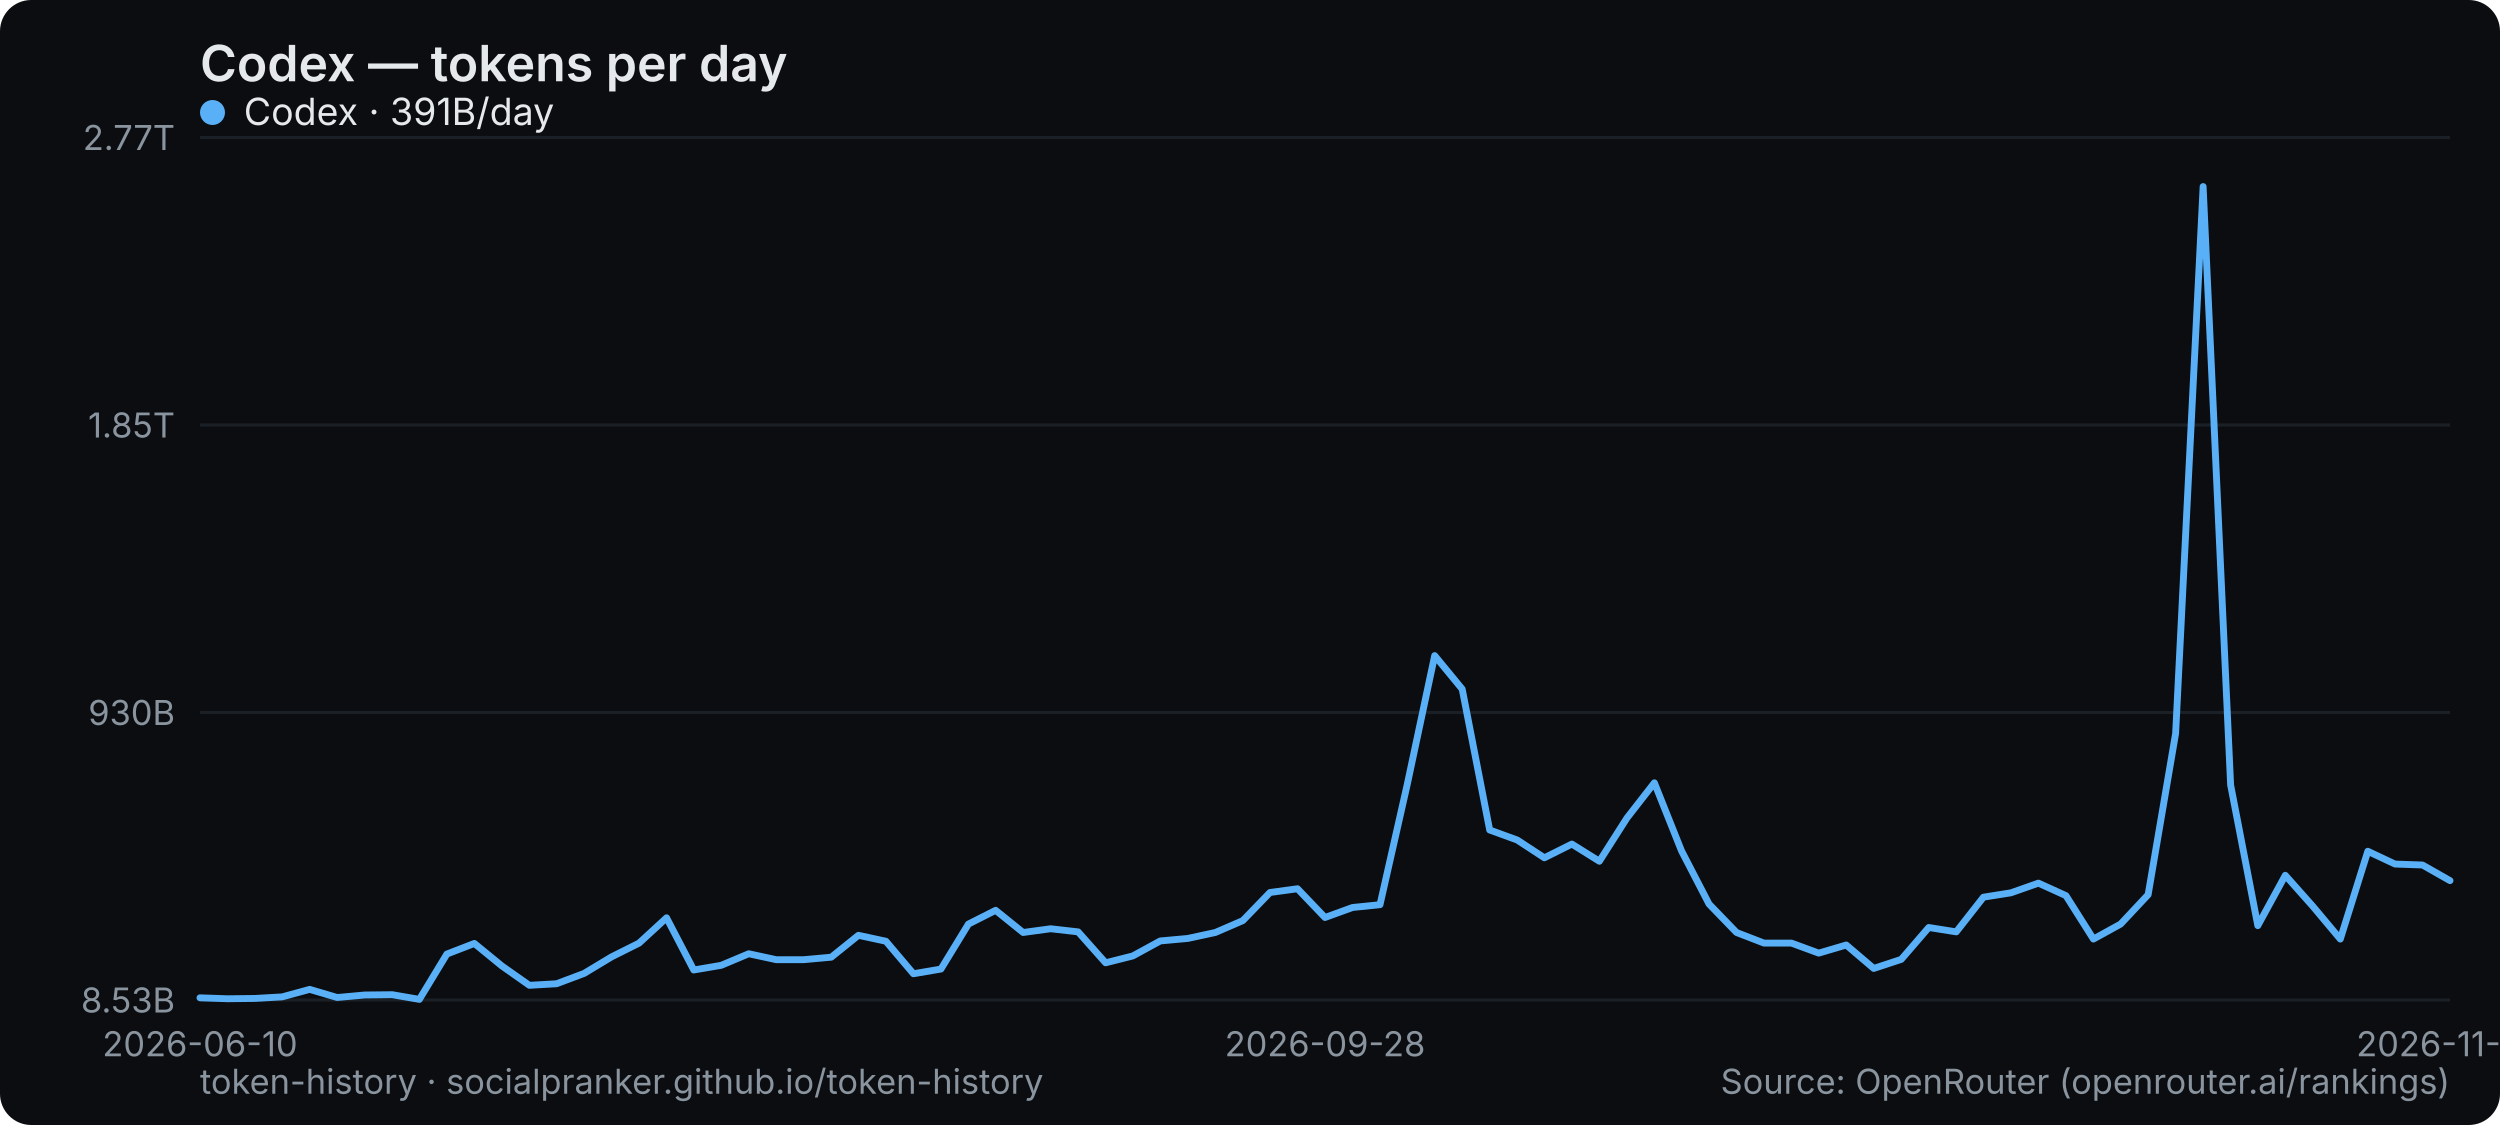
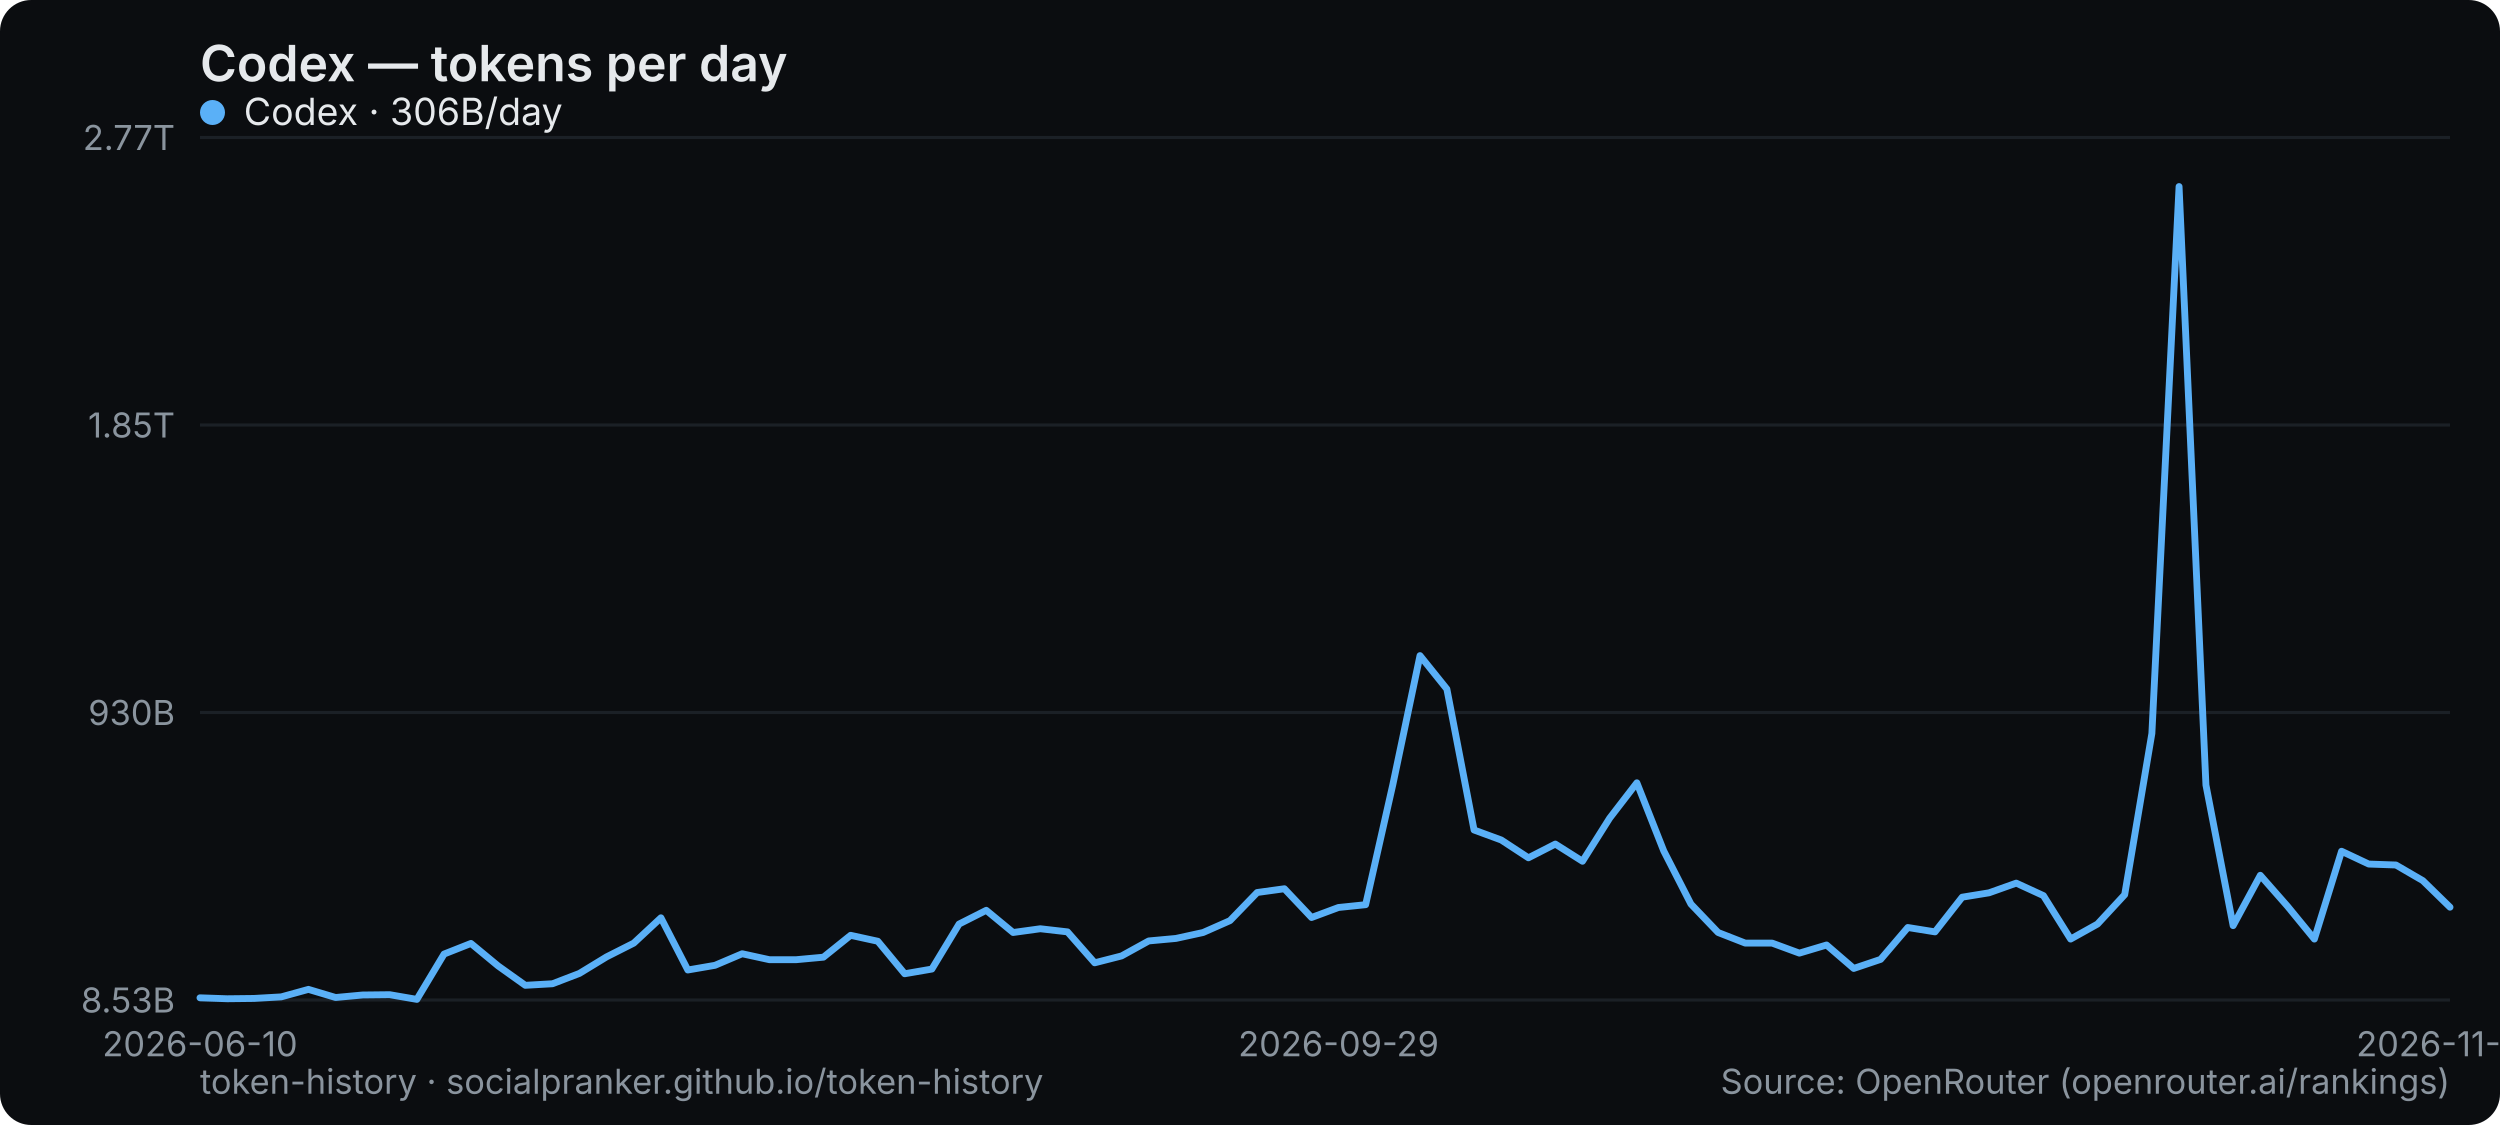
<svg xmlns="http://www.w3.org/2000/svg" width="800" height="360" viewBox="0 0 800 360" role="img" aria-label="Codex — tokens per day">
  <rect width="800" height="360" rx="10" fill="#0b0d10" />
  <text x="64" y="26" font-family="system-ui,-apple-system,Segoe UI,sans-serif" font-size="16" font-weight="600" fill="#e6e9ec">Codex — tokens per day</text>
  <line x1="64" y1="320" x2="784" y2="320" stroke="#1b2026" stroke-width="1" />
  <text x="56" y="324" text-anchor="end" font-family="system-ui,-apple-system,Segoe UI,sans-serif" font-size="11" fill="#8a949e">8.53B</text>
  <line x1="64" y1="228" x2="784" y2="228" stroke="#1b2026" stroke-width="1" />
  <text x="56" y="232" text-anchor="end" font-family="system-ui,-apple-system,Segoe UI,sans-serif" font-size="11" fill="#8a949e">930B</text>
  <line x1="64" y1="136" x2="784" y2="136" stroke="#1b2026" stroke-width="1" />
  <text x="56" y="140" text-anchor="end" font-family="system-ui,-apple-system,Segoe UI,sans-serif" font-size="11" fill="#8a949e">1.85T</text>
  <line x1="64" y1="44" x2="784" y2="44" stroke="#1b2026" stroke-width="1" />
  <text x="56" y="48" text-anchor="end" font-family="system-ui,-apple-system,Segoe UI,sans-serif" font-size="11" fill="#8a949e">2.77T</text>
  <text x="64" y="338" text-anchor="middle" font-family="system-ui,-apple-system,Segoe UI,sans-serif" font-size="11" fill="#8a949e">2026-06-10</text>
-   <text x="424" y="338" text-anchor="middle" font-family="system-ui,-apple-system,Segoe UI,sans-serif" font-size="11" fill="#8a949e">2026-09-28</text>
-   <text x="784" y="338" text-anchor="middle" font-family="system-ui,-apple-system,Segoe UI,sans-serif" font-size="11" fill="#8a949e">2026-11-08</text>
-   <polyline points="64.0,319.3 72.8,319.6 81.6,319.5 90.3,319.0 99.1,316.6 107.9,319.2 116.7,318.4 125.5,318.3 134.2,319.8 143.0,305.3 151.8,301.9 160.6,309.1 169.4,315.3 178.1,314.8 186.9,311.5 195.7,306.2 204.5,301.8 213.3,293.7 222.0,310.4 230.8,308.9 239.6,305.2 248.4,307.1 257.2,307.1 266.0,306.3 274.7,299.3 283.5,301.2 292.3,311.6 301.1,310.1 309.9,295.7 318.6,291.3 327.4,298.4 336.2,297.2 345.0,298.2 353.8,308.1 362.5,305.9 371.3,301.1 380.1,300.3 388.9,298.4 397.7,294.6 406.4,285.6 415.2,284.4 424.0,293.6 432.8,290.4 441.6,289.5 450.3,251.1 459.1,209.8 467.9,220.5 476.7,265.6 485.5,268.8 494.2,274.5 503.0,270.1 511.8,275.6 520.6,261.8 529.4,250.5 538.1,272.3 546.9,289.3 555.7,298.4 564.5,301.8 573.3,301.8 582.0,305.0 590.8,302.4 599.6,309.9 608.4,307.0 617.2,296.8 626.0,298.2 634.7,287.1 643.5,285.7 652.3,282.6 661.1,286.6 669.9,300.5 678.6,295.7 687.4,286.3 696.2,234.7 705.0,59.7 713.8,251.2 722.5,296.2 731.3,280.1 740.1,290.0 748.9,300.5 757.7,272.4 766.4,276.5 775.2,276.8 784.0,281.8" fill="none" stroke="#5ab0f7" stroke-width="2.2" stroke-linejoin="round" stroke-linecap="round" />
+   <text x="428.337" y="338" text-anchor="middle" font-family="system-ui,-apple-system,Segoe UI,sans-serif" font-size="11" fill="#8a949e">2026-09-29</text>
+   <text x="784" y="338" text-anchor="middle" font-family="system-ui,-apple-system,Segoe UI,sans-serif" font-size="11" fill="#8a949e">2026-11-09</text>
+   <polyline points="64.0,319.3 72.7,319.6 81.3,319.5 90.0,319.0 98.7,316.6 107.4,319.2 116.0,318.4 124.7,318.3 133.4,319.8 142.1,305.3 150.7,301.9 159.4,309.1 168.1,315.3 176.8,314.8 185.4,311.5 194.1,306.2 202.8,301.8 211.5,293.7 220.1,310.4 228.8,308.9 237.5,305.2 246.2,307.1 254.8,307.1 263.5,306.3 272.2,299.3 280.9,301.2 289.5,311.6 298.2,310.1 306.9,295.7 315.6,291.3 324.2,298.4 332.9,297.2 341.6,298.2 350.3,308.1 358.9,305.9 367.6,301.1 376.3,300.3 385.0,298.4 393.6,294.6 402.3,285.6 411.0,284.4 419.7,293.6 428.3,290.4 437.0,289.5 445.7,251.1 454.4,209.8 463.0,220.5 471.7,265.6 480.4,268.8 489.1,274.5 497.7,270.1 506.4,275.6 515.1,261.8 523.8,250.5 532.4,272.3 541.1,289.3 549.8,298.4 558.5,301.8 567.1,301.8 575.8,305.0 584.5,302.4 593.2,309.9 601.8,307.0 610.5,296.8 619.2,298.2 627.9,287.1 636.5,285.7 645.2,282.6 653.9,286.6 662.6,300.5 671.2,295.7 679.9,286.3 688.6,234.7 697.3,59.7 705.9,251.2 714.6,296.2 723.3,280.1 732.0,290.0 740.6,300.5 749.3,272.4 758.0,276.5 766.7,276.8 775.3,281.8 784.0,290.3" fill="none" stroke="#5ab0f7" stroke-width="2.2" stroke-linejoin="round" stroke-linecap="round" />
  <g font-family="system-ui,-apple-system,Segoe UI,sans-serif" font-size="12">
    <circle cx="68" cy="36" r="4" fill="#5ab0f7" />
-     <text x="78" y="40" fill="#e6e9ec">Codex · 391B/day</text>
+     <text x="78" y="40" fill="#e6e9ec">Codex · 306B/day</text>
  </g>
  <text x="64" y="350" font-family="system-ui,-apple-system,Segoe UI,sans-serif" font-size="11" fill="#8a949e">token-history · socialpranker.github.io/token-history</text>
  <text x="784" y="350" text-anchor="end" font-family="system-ui,-apple-system,Segoe UI,sans-serif" font-size="11" fill="#8a949e">Source: OpenRouter (openrouter.ai/rankings)</text>
</svg>
